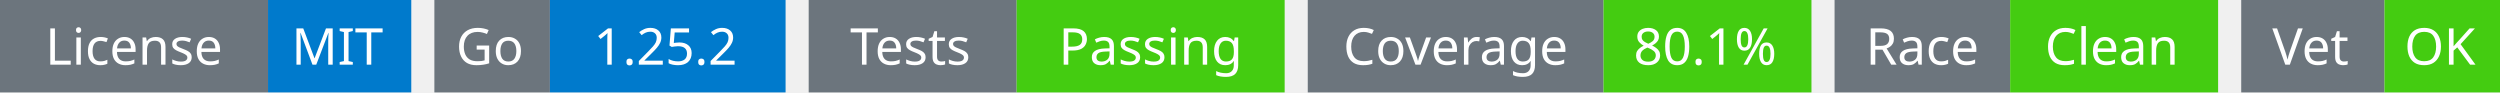
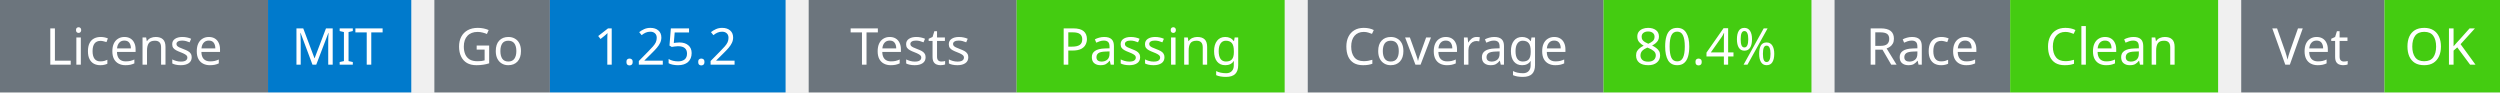
<svg xmlns="http://www.w3.org/2000/svg" width="541" height="20" viewBox="0 0 541 20">
  <g transform="translate(0, 0)">
    <rect x="0" y="0" width="58" height="20" fill="#6c757d" />
    <rect x="58" y="0" width="31" height="20" fill="#007acc" />
    <text x="29" y="14" text-anchor="middle" font-family="sans-serif" font-size="11" fill="white">License</text>
    <text x="73" y="14" text-anchor="middle" font-family="sans-serif" font-size="11" fill="white">MIT</text>
  </g>
  <g transform="translate(94, 0)">
    <rect x="0" y="0" width="25" height="20" fill="#6c757d" />
    <rect x="25" y="0" width="51" height="20" fill="#007acc" />
    <text x="12" y="14" text-anchor="middle" font-family="sans-serif" font-size="11" fill="white">Go</text>
    <text x="50" y="14" text-anchor="middle" font-family="sans-serif" font-size="11" fill="white">1.25.2</text>
  </g>
  <g transform="translate(175, 0)">
    <rect x="0" y="0" width="45" height="20" fill="#6c757d" />
    <rect x="45" y="0" width="58" height="20" fill="#4c1" />
    <text x="22" y="14" text-anchor="middle" font-family="sans-serif" font-size="11" fill="white">Tests</text>
    <text x="74" y="14" text-anchor="middle" font-family="sans-serif" font-size="11" fill="white">Passing</text>
  </g>
  <g transform="translate(283, 0)">
    <rect x="0" y="0" width="64" height="20" fill="#6c757d" />
    <rect x="64" y="0" width="45" height="20" fill="#4c1" />
    <text x="32" y="14" text-anchor="middle" font-family="sans-serif" font-size="11" fill="white">Coverage</text>
-     <text x="86" y="14" text-anchor="middle" font-family="sans-serif" font-size="11" fill="white">80.1%</text>
+     <text x="86" y="14" text-anchor="middle" font-family="sans-serif" font-size="11" fill="white">80.4%</text>
  </g>
  <g transform="translate(397, 0)">
    <rect x="0" y="0" width="38" height="20" fill="#6c757d" />
    <rect x="38" y="0" width="45" height="20" fill="#4c1" />
    <text x="19" y="14" text-anchor="middle" font-family="sans-serif" font-size="11" fill="white">Race</text>
    <text x="60" y="14" text-anchor="middle" font-family="sans-serif" font-size="11" fill="white">Clean</text>
  </g>
  <g transform="translate(485, 0)">
    <rect x="0" y="0" width="31" height="20" fill="#6c757d" />
    <rect x="31" y="0" width="25" height="20" fill="#4c1" />
    <text x="15" y="14" text-anchor="middle" font-family="sans-serif" font-size="11" fill="white">Vet</text>
    <text x="43" y="14" text-anchor="middle" font-family="sans-serif" font-size="11" fill="white">OK</text>
  </g>
</svg>
